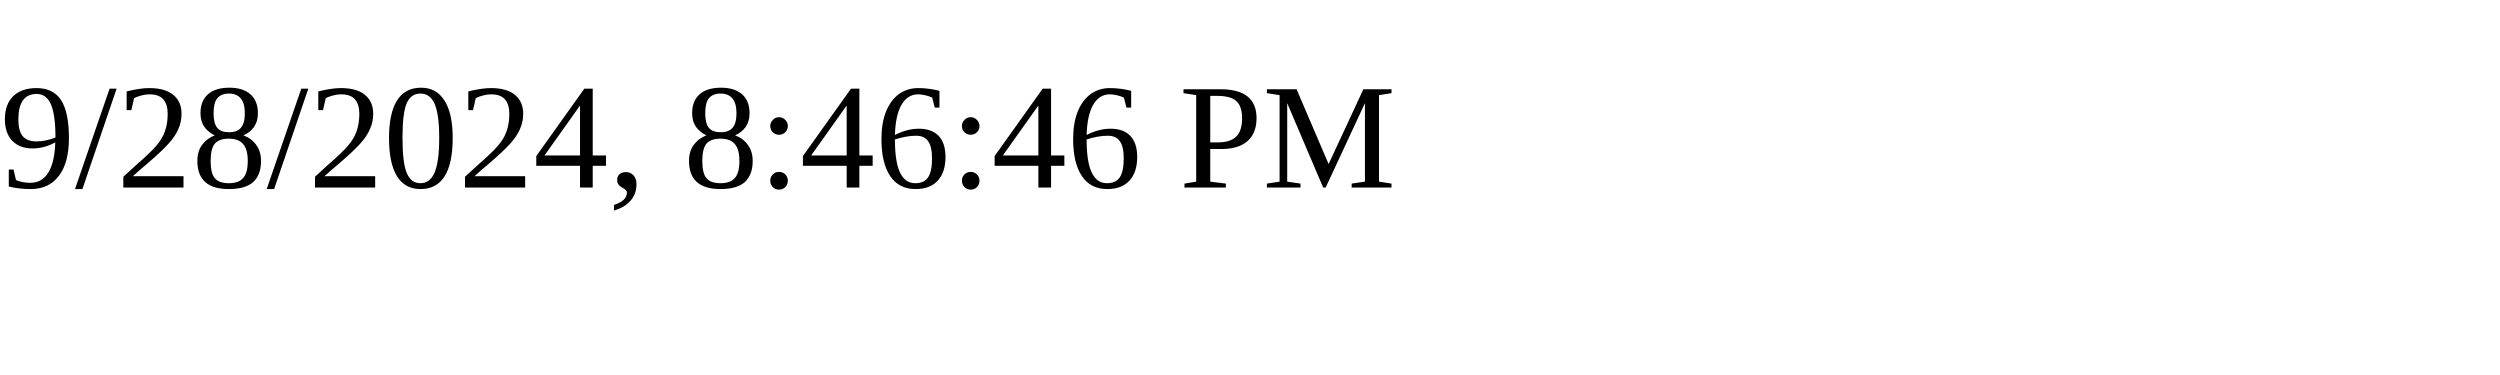
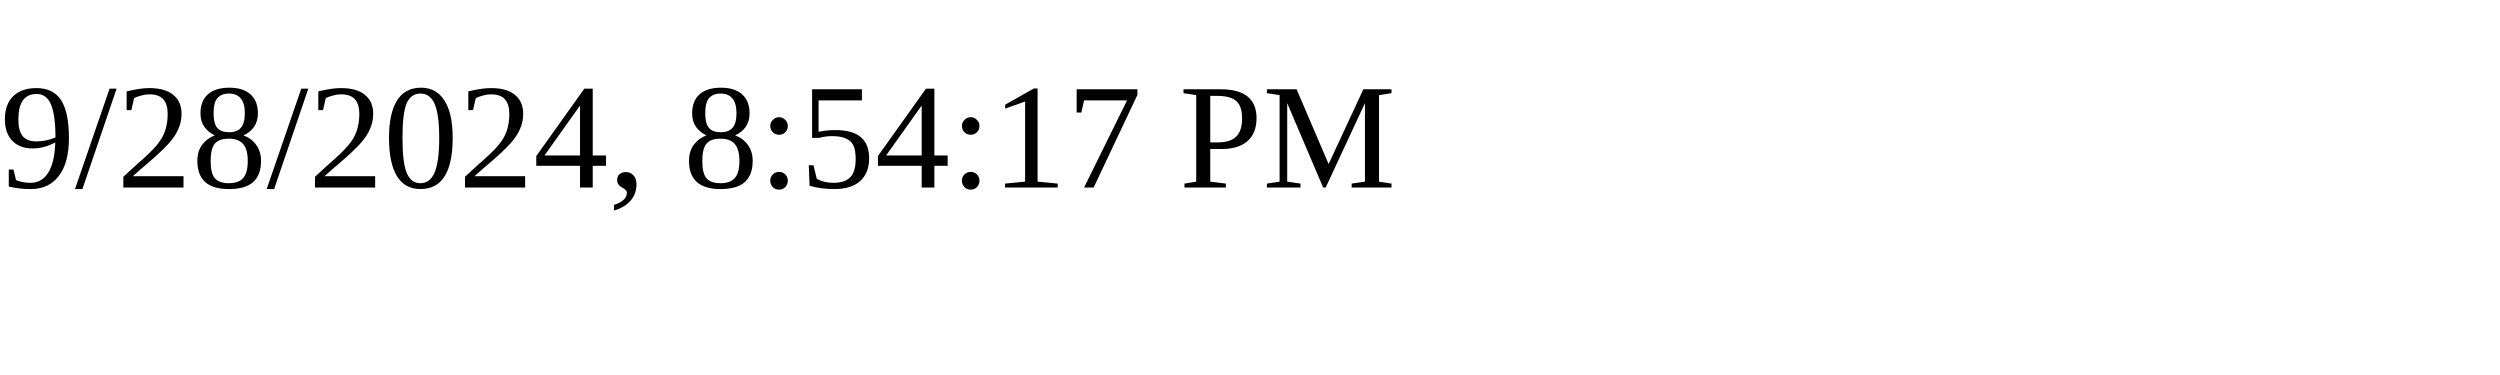
<svg xmlns="http://www.w3.org/2000/svg" height="30" width="200">
-   <text x="0" y="15">9/28/2024, 8:46:46 PM</text>
+   <text x="0" y="15">9/28/2024, 8:54:17 PM</text>
</svg>
